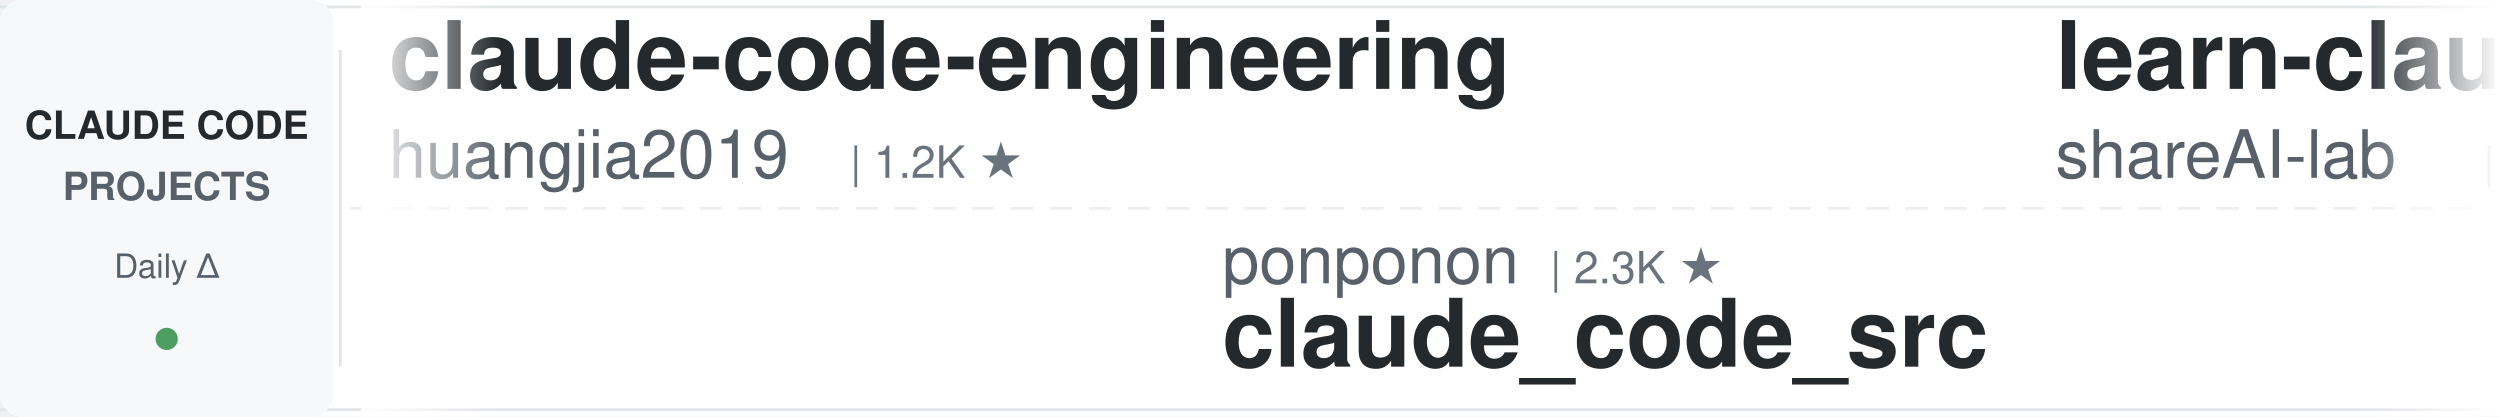
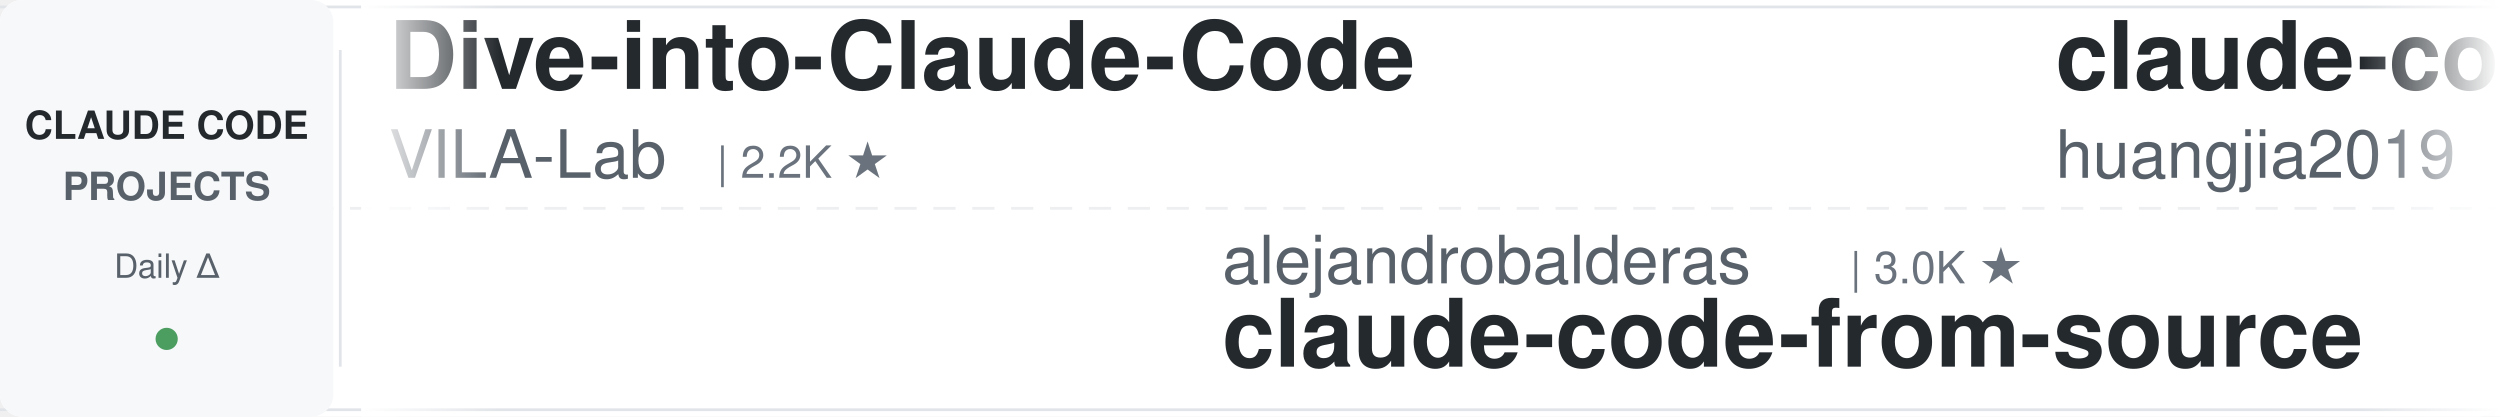
<svg xmlns="http://www.w3.org/2000/svg" width="900" height="150">
  <defs>
    <linearGradient id="leftFade" x1="0%" y1="0%" x2="100%" y2="0%">
      <stop offset="0%" style="stop-color:#ffffff;stop-opacity:1" />
      <stop offset="100%" style="stop-color:#ffffff;stop-opacity:0" />
    </linearGradient>
    <linearGradient id="rightFade" x1="0%" y1="0%" x2="100%" y2="0%">
      <stop offset="0%" style="stop-color:#ffffff;stop-opacity:0" />
      <stop offset="100%" style="stop-color:#ffffff;stop-opacity:1" />
    </linearGradient>
  </defs>
  <rect width="900" height="150" fill="#ffffff" rx="8" />
  <rect x="0" y="2" width="900" height="1" fill="#e1e4e8" />
  <rect x="0" y="147" width="900" height="1" fill="#e1e4e8" />
  <line x1="0" y1="75" x2="900" y2="75" stroke="#e1e4e8" stroke-width="1" stroke-dasharray="8 6" opacity="0.6" />
  <rect x="0" y="0" width="120" height="150" fill="#f6f8fa" rx="8" />
  <text x="60" y="50" font-family="-apple-system, BlinkMacSystemFont, 'Segoe UI', Helvetica, Arial, sans-serif" font-size="14" font-weight="600" fill="#24292e" text-anchor="middle">CLAUDE CODE</text>
  <text x="60" y="72" font-family="-apple-system, BlinkMacSystemFont, 'Segoe UI', Helvetica, Arial, sans-serif" font-size="14" font-weight="600" fill="#586069" text-anchor="middle">PROJECTS</text>
  <text x="60" y="100" font-family="-apple-system, BlinkMacSystemFont, 'Segoe UI', Helvetica, Arial, sans-serif" font-size="12" font-weight="500" fill="#586069" text-anchor="middle">Daily Δ</text>
  <circle cx="60" cy="122" r="4" fill="#22863a" opacity="0.8" />
  <rect x="122" y="18" width="1" height="114" fill="#e1e4e8" />
  <clipPath id="tickerClip">
    <rect x="130" y="0" width="770" height="150" />
  </clipPath>
  <g clip-path="url(#tickerClip)">
    <g id="tickerItems">
      <animateTransform attributeName="transform" attributeType="XML" type="translate" from="0 0" to="-3000 0" dur="54s" repeatCount="indefinite" />
      <g transform="translate(0, 0)">
+         <text x="140" y="32" font-family="-apple-system, BlinkMacSystemFont, 'Segoe UI', Helvetica, Arial, sans-serif" font-size="34" font-weight="600" fill="#24292e">Dive-into-Claude-Code</text>
+         <text x="140" y="64" font-family="-apple-system, BlinkMacSystemFont, 'Segoe UI', Helvetica, Arial, sans-serif" font-size="24" font-weight="400" fill="#586069">VILA-Lab</text>
+         <text x="258" y="64" font-family="-apple-system, BlinkMacSystemFont, 'Segoe UI', Helvetica, Arial, sans-serif" font-size="16" font-weight="500" fill="#6a737d">| 2.2K ★</text>
+       </g>
+       <g transform="translate(300, 0)">
+         <text x="140" y="102" font-family="-apple-system, BlinkMacSystemFont, 'Segoe UI', Helvetica, Arial, sans-serif" font-size="24" font-weight="400" fill="#586069">alejandrobalderas</text>
+         <text x="366" y="102" font-family="-apple-system, BlinkMacSystemFont, 'Segoe UI', Helvetica, Arial, sans-serif" font-size="16" font-weight="500" fill="#6a737d">| 3.0K ★</text>
+         <text x="140" y="132" font-family="-apple-system, BlinkMacSystemFont, 'Segoe UI', Helvetica, Arial, sans-serif" font-size="34" font-weight="600" fill="#24292e">claude-code-from-source</text>
+       </g>
+       <g transform="translate(600, 0)">
        <text x="140" y="32" font-family="-apple-system, BlinkMacSystemFont, 'Segoe UI', Helvetica, Arial, sans-serif" font-size="34" font-weight="600" fill="#24292e">claude-code-engineering</text>
        <text x="140" y="64" font-family="-apple-system, BlinkMacSystemFont, 'Segoe UI', Helvetica, Arial, sans-serif" font-size="24" font-weight="400" fill="#586069">huangjia2019</text>
        <text x="306" y="64" font-family="-apple-system, BlinkMacSystemFont, 'Segoe UI', Helvetica, Arial, sans-serif" font-size="16" font-weight="500" fill="#6a737d">| 1.2K ★</text>
      </g>
-       <g transform="translate(300, 0)">
+       <g transform="translate(900, 0)">
        <text x="140" y="102" font-family="-apple-system, BlinkMacSystemFont, 'Segoe UI', Helvetica, Arial, sans-serif" font-size="24" font-weight="400" fill="#586069">ponponon</text>
        <text x="258" y="102" font-family="-apple-system, BlinkMacSystemFont, 'Segoe UI', Helvetica, Arial, sans-serif" font-size="16" font-weight="500" fill="#6a737d">| 2.3K ★</text>
        <text x="140" y="132" font-family="-apple-system, BlinkMacSystemFont, 'Segoe UI', Helvetica, Arial, sans-serif" font-size="34" font-weight="600" fill="#24292e">claude_code_src</text>
      </g>
-       <g transform="translate(600, 0)">
-         <text x="140" y="32" font-family="-apple-system, BlinkMacSystemFont, 'Segoe UI', Helvetica, Arial, sans-serif" font-size="34" font-weight="600" fill="#24292e">learn-claude-code</text>
-         <text x="140" y="64" font-family="-apple-system, BlinkMacSystemFont, 'Segoe UI', Helvetica, Arial, sans-serif" font-size="24" font-weight="400" fill="#586069">shareAI-lab</text>
-         <text x="294" y="64" font-family="-apple-system, BlinkMacSystemFont, 'Segoe UI', Helvetica, Arial, sans-serif" font-size="16" font-weight="500" fill="#6a737d">| 80.3K ★</text>
-       </g>
-       <g transform="translate(900, 0)">
-         <text x="140" y="102" font-family="-apple-system, BlinkMacSystemFont, 'Segoe UI', Helvetica, Arial, sans-serif" font-size="24" font-weight="400" fill="#586069">liuup</text>
-         <text x="222" y="102" font-family="-apple-system, BlinkMacSystemFont, 'Segoe UI', Helvetica, Arial, sans-serif" font-size="16" font-weight="500" fill="#6a737d">| 4.1K ★</text>
-         <text x="140" y="132" font-family="-apple-system, BlinkMacSystemFont, 'Segoe UI', Helvetica, Arial, sans-serif" font-size="34" font-weight="600" fill="#24292e">claude-code-analysis</text>
-       </g>
      <g transform="translate(1200, 0)">
-         <text x="140" y="32" font-family="-apple-system, BlinkMacSystemFont, 'Segoe UI', Helvetica, Arial, sans-serif" font-size="34" font-weight="600" fill="#24292e">awesome-claude-code-tool...</text>
-         <text x="140" y="64" font-family="-apple-system, BlinkMacSystemFont, 'Segoe UI', Helvetica, Arial, sans-serif" font-size="24" font-weight="400" fill="#586069">rohitg00</text>
-         <text x="258" y="64" font-family="-apple-system, BlinkMacSystemFont, 'Segoe UI', Helvetica, Arial, sans-serif" font-size="16" font-weight="500" fill="#6a737d">| 2.8K ★</text>
+         <text x="140" y="32" font-family="-apple-system, BlinkMacSystemFont, 'Segoe UI', Helvetica, Arial, sans-serif" font-size="34" font-weight="600" fill="#24292e">claude-code-workflows</text>
+         <text x="140" y="64" font-family="-apple-system, BlinkMacSystemFont, 'Segoe UI', Helvetica, Arial, sans-serif" font-size="24" font-weight="400" fill="#586069">OneRedOak</text>
+         <text x="270" y="64" font-family="-apple-system, BlinkMacSystemFont, 'Segoe UI', Helvetica, Arial, sans-serif" font-size="16" font-weight="500" fill="#6a737d">| 3.9K ★</text>
      </g>
      <g transform="translate(1500, 0)">
-         <text x="140" y="102" font-family="-apple-system, BlinkMacSystemFont, 'Segoe UI', Helvetica, Arial, sans-serif" font-size="24" font-weight="400" fill="#586069">VILA-Lab</text>
-         <text x="258" y="102" font-family="-apple-system, BlinkMacSystemFont, 'Segoe UI', Helvetica, Arial, sans-serif" font-size="16" font-weight="500" fill="#6a737d">| 2.2K ★</text>
-         <text x="140" y="132" font-family="-apple-system, BlinkMacSystemFont, 'Segoe UI', Helvetica, Arial, sans-serif" font-size="34" font-weight="600" fill="#24292e">Dive-into-Claude-Code</text>
+         <text x="140" y="102" font-family="-apple-system, BlinkMacSystemFont, 'Segoe UI', Helvetica, Arial, sans-serif" font-size="24" font-weight="400" fill="#586069">wanshuiyin</text>
+         <text x="282" y="102" font-family="-apple-system, BlinkMacSystemFont, 'Segoe UI', Helvetica, Arial, sans-serif" font-size="16" font-weight="500" fill="#6a737d">| 19.1K ★</text>
+         <text x="140" y="132" font-family="-apple-system, BlinkMacSystemFont, 'Segoe UI', Helvetica, Arial, sans-serif" font-size="34" font-weight="600" fill="#24292e">Auto-claude-code-researc...</text>
      </g>
      <g transform="translate(1800, 0)">
-         <text x="140" y="32" font-family="-apple-system, BlinkMacSystemFont, 'Segoe UI', Helvetica, Arial, sans-serif" font-size="34" font-weight="600" fill="#24292e">claude-code-from-source</text>
-         <text x="140" y="64" font-family="-apple-system, BlinkMacSystemFont, 'Segoe UI', Helvetica, Arial, sans-serif" font-size="24" font-weight="400" fill="#586069">alejandrobalderas</text>
-         <text x="366" y="64" font-family="-apple-system, BlinkMacSystemFont, 'Segoe UI', Helvetica, Arial, sans-serif" font-size="16" font-weight="500" fill="#6a737d">| 3.0K ★</text>
+         <text x="140" y="32" font-family="-apple-system, BlinkMacSystemFont, 'Segoe UI', Helvetica, Arial, sans-serif" font-size="34" font-weight="600" fill="#24292e">claude-coder</text>
+         <text x="140" y="64" font-family="-apple-system, BlinkMacSystemFont, 'Segoe UI', Helvetica, Arial, sans-serif" font-size="24" font-weight="400" fill="#586069">kodu-ai</text>
+         <text x="246" y="64" font-family="-apple-system, BlinkMacSystemFont, 'Segoe UI', Helvetica, Arial, sans-serif" font-size="16" font-weight="500" fill="#6a737d">| 5.2K ★</text>
      </g>
      <g transform="translate(2100, 0)">
-         <text x="140" y="102" font-family="-apple-system, BlinkMacSystemFont, 'Segoe UI', Helvetica, Arial, sans-serif" font-size="24" font-weight="400" fill="#586069">AICoderTudou</text>
-         <text x="306" y="102" font-family="-apple-system, BlinkMacSystemFont, 'Segoe UI', Helvetica, Arial, sans-serif" font-size="16" font-weight="500" fill="#6a737d">| 494 ★</text>
-         <text x="140" y="132" font-family="-apple-system, BlinkMacSystemFont, 'Segoe UI', Helvetica, Arial, sans-serif" font-size="34" font-weight="600" fill="#24292e">claude-code-tudou</text>
+         <text x="140" y="102" font-family="-apple-system, BlinkMacSystemFont, 'Segoe UI', Helvetica, Arial, sans-serif" font-size="24" font-weight="400" fill="#586069">ccplugins</text>
+         <text x="270" y="102" font-family="-apple-system, BlinkMacSystemFont, 'Segoe UI', Helvetica, Arial, sans-serif" font-size="16" font-weight="500" fill="#6a737d">| 1.0K ★</text>
+         <text x="140" y="132" font-family="-apple-system, BlinkMacSystemFont, 'Segoe UI', Helvetica, Arial, sans-serif" font-size="34" font-weight="600" fill="#24292e">awesome-claude-code-plug...</text>
      </g>
      <g transform="translate(2400, 0)">
-         <text x="140" y="32" font-family="-apple-system, BlinkMacSystemFont, 'Segoe UI', Helvetica, Arial, sans-serif" font-size="34" font-weight="600" fill="#24292e">claude-code-from-scratch</text>
-         <text x="140" y="64" font-family="-apple-system, BlinkMacSystemFont, 'Segoe UI', Helvetica, Arial, sans-serif" font-size="24" font-weight="400" fill="#586069">Windy3f3f3f3f</text>
-         <text x="318" y="64" font-family="-apple-system, BlinkMacSystemFont, 'Segoe UI', Helvetica, Arial, sans-serif" font-size="16" font-weight="500" fill="#6a737d">| 2.8K ★</text>
+         <text x="140" y="32" font-family="-apple-system, BlinkMacSystemFont, 'Segoe UI', Helvetica, Arial, sans-serif" font-size="34" font-weight="600" fill="#24292e">claude-code-best-practic...</text>
+         <text x="140" y="64" font-family="-apple-system, BlinkMacSystemFont, 'Segoe UI', Helvetica, Arial, sans-serif" font-size="24" font-weight="400" fill="#586069">shanraisshan</text>
+         <text x="306" y="64" font-family="-apple-system, BlinkMacSystemFont, 'Segoe UI', Helvetica, Arial, sans-serif" font-size="16" font-weight="500" fill="#6a737d">| 69.0K ★</text>
      </g>
      <g transform="translate(2700, 0)">
-         <text x="140" y="102" font-family="-apple-system, BlinkMacSystemFont, 'Segoe UI', Helvetica, Arial, sans-serif" font-size="24" font-weight="400" fill="#586069">ykdojo</text>
-         <text x="234" y="102" font-family="-apple-system, BlinkMacSystemFont, 'Segoe UI', Helvetica, Arial, sans-serif" font-size="16" font-weight="500" fill="#6a737d">| 10.3K ★</text>
-         <text x="140" y="132" font-family="-apple-system, BlinkMacSystemFont, 'Segoe UI', Helvetica, Arial, sans-serif" font-size="34" font-weight="600" fill="#24292e">claude-code-tips</text>
+         <text x="140" y="102" font-family="-apple-system, BlinkMacSystemFont, 'Segoe UI', Helvetica, Arial, sans-serif" font-size="24" font-weight="400" fill="#586069">repowise-dev</text>
+         <text x="306" y="102" font-family="-apple-system, BlinkMacSystemFont, 'Segoe UI', Helvetica, Arial, sans-serif" font-size="16" font-weight="500" fill="#6a737d">| 1.2K ★</text>
+         <text x="140" y="132" font-family="-apple-system, BlinkMacSystemFont, 'Segoe UI', Helvetica, Arial, sans-serif" font-size="34" font-weight="600" fill="#24292e">claude-code-prompts</text>
      </g>
      <g transform="translate(3000, 0)">
+         <text x="140" y="32" font-family="-apple-system, BlinkMacSystemFont, 'Segoe UI', Helvetica, Arial, sans-serif" font-size="34" font-weight="600" fill="#24292e">Dive-into-Claude-Code</text>
+         <text x="140" y="64" font-family="-apple-system, BlinkMacSystemFont, 'Segoe UI', Helvetica, Arial, sans-serif" font-size="24" font-weight="400" fill="#586069">VILA-Lab</text>
+         <text x="258" y="64" font-family="-apple-system, BlinkMacSystemFont, 'Segoe UI', Helvetica, Arial, sans-serif" font-size="16" font-weight="500" fill="#6a737d">| 2.2K ★</text>
+       </g>
+       <g transform="translate(3300, 0)">
+         <text x="140" y="102" font-family="-apple-system, BlinkMacSystemFont, 'Segoe UI', Helvetica, Arial, sans-serif" font-size="24" font-weight="400" fill="#586069">alejandrobalderas</text>
+         <text x="366" y="102" font-family="-apple-system, BlinkMacSystemFont, 'Segoe UI', Helvetica, Arial, sans-serif" font-size="16" font-weight="500" fill="#6a737d">| 3.0K ★</text>
+         <text x="140" y="132" font-family="-apple-system, BlinkMacSystemFont, 'Segoe UI', Helvetica, Arial, sans-serif" font-size="34" font-weight="600" fill="#24292e">claude-code-from-source</text>
+       </g>
+       <g transform="translate(3600, 0)">
        <text x="140" y="32" font-family="-apple-system, BlinkMacSystemFont, 'Segoe UI', Helvetica, Arial, sans-serif" font-size="34" font-weight="600" fill="#24292e">claude-code-engineering</text>
        <text x="140" y="64" font-family="-apple-system, BlinkMacSystemFont, 'Segoe UI', Helvetica, Arial, sans-serif" font-size="24" font-weight="400" fill="#586069">huangjia2019</text>
        <text x="306" y="64" font-family="-apple-system, BlinkMacSystemFont, 'Segoe UI', Helvetica, Arial, sans-serif" font-size="16" font-weight="500" fill="#6a737d">| 1.2K ★</text>
      </g>
-       <g transform="translate(3300, 0)">
+       <g transform="translate(3900, 0)">
        <text x="140" y="102" font-family="-apple-system, BlinkMacSystemFont, 'Segoe UI', Helvetica, Arial, sans-serif" font-size="24" font-weight="400" fill="#586069">ponponon</text>
        <text x="258" y="102" font-family="-apple-system, BlinkMacSystemFont, 'Segoe UI', Helvetica, Arial, sans-serif" font-size="16" font-weight="500" fill="#6a737d">| 2.3K ★</text>
        <text x="140" y="132" font-family="-apple-system, BlinkMacSystemFont, 'Segoe UI', Helvetica, Arial, sans-serif" font-size="34" font-weight="600" fill="#24292e">claude_code_src</text>
-       </g>
-       <g transform="translate(3600, 0)">
-         <text x="140" y="32" font-family="-apple-system, BlinkMacSystemFont, 'Segoe UI', Helvetica, Arial, sans-serif" font-size="34" font-weight="600" fill="#24292e">learn-claude-code</text>
-         <text x="140" y="64" font-family="-apple-system, BlinkMacSystemFont, 'Segoe UI', Helvetica, Arial, sans-serif" font-size="24" font-weight="400" fill="#586069">shareAI-lab</text>
-         <text x="294" y="64" font-family="-apple-system, BlinkMacSystemFont, 'Segoe UI', Helvetica, Arial, sans-serif" font-size="16" font-weight="500" fill="#6a737d">| 80.3K ★</text>
-       </g>
-       <g transform="translate(3900, 0)">
-         <text x="140" y="102" font-family="-apple-system, BlinkMacSystemFont, 'Segoe UI', Helvetica, Arial, sans-serif" font-size="24" font-weight="400" fill="#586069">liuup</text>
-         <text x="222" y="102" font-family="-apple-system, BlinkMacSystemFont, 'Segoe UI', Helvetica, Arial, sans-serif" font-size="16" font-weight="500" fill="#6a737d">| 4.1K ★</text>
-         <text x="140" y="132" font-family="-apple-system, BlinkMacSystemFont, 'Segoe UI', Helvetica, Arial, sans-serif" font-size="34" font-weight="600" fill="#24292e">claude-code-analysis</text>
      </g>
    </g>
  </g>
  <rect x="130" y="0" width="50" height="150" fill="url(#leftFade)" />
  <rect x="850" y="0" width="50" height="150" fill="url(#rightFade)" />
</svg>
